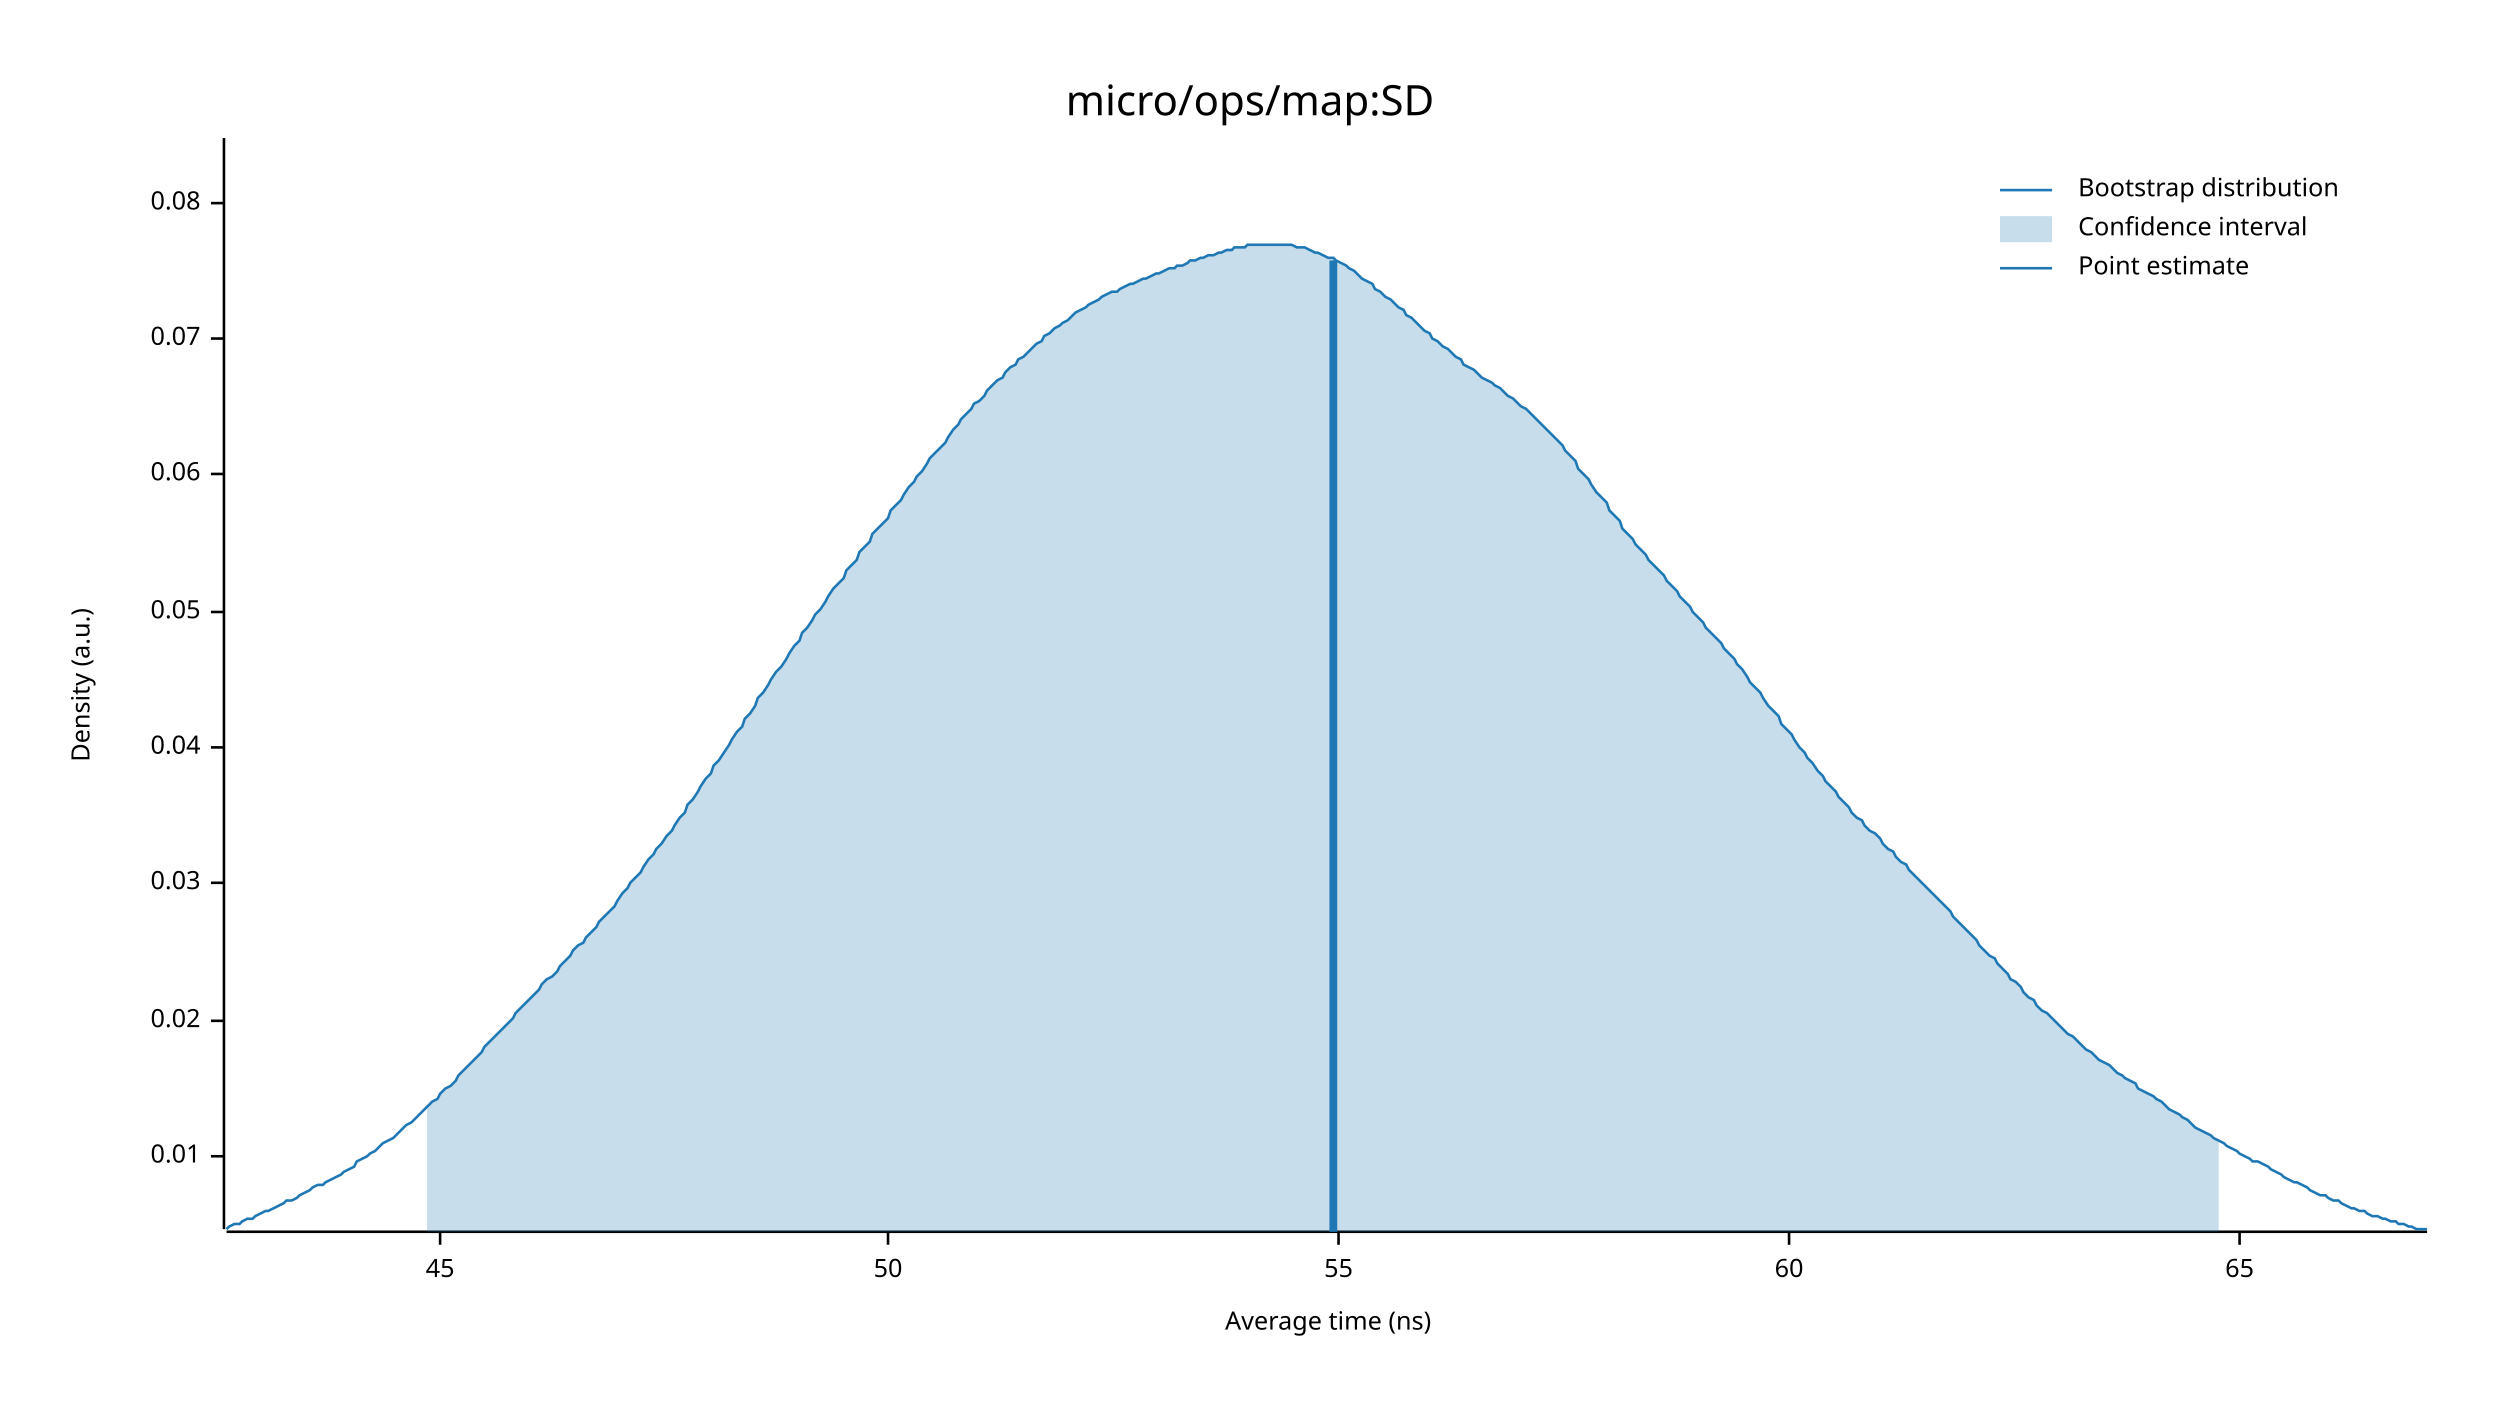
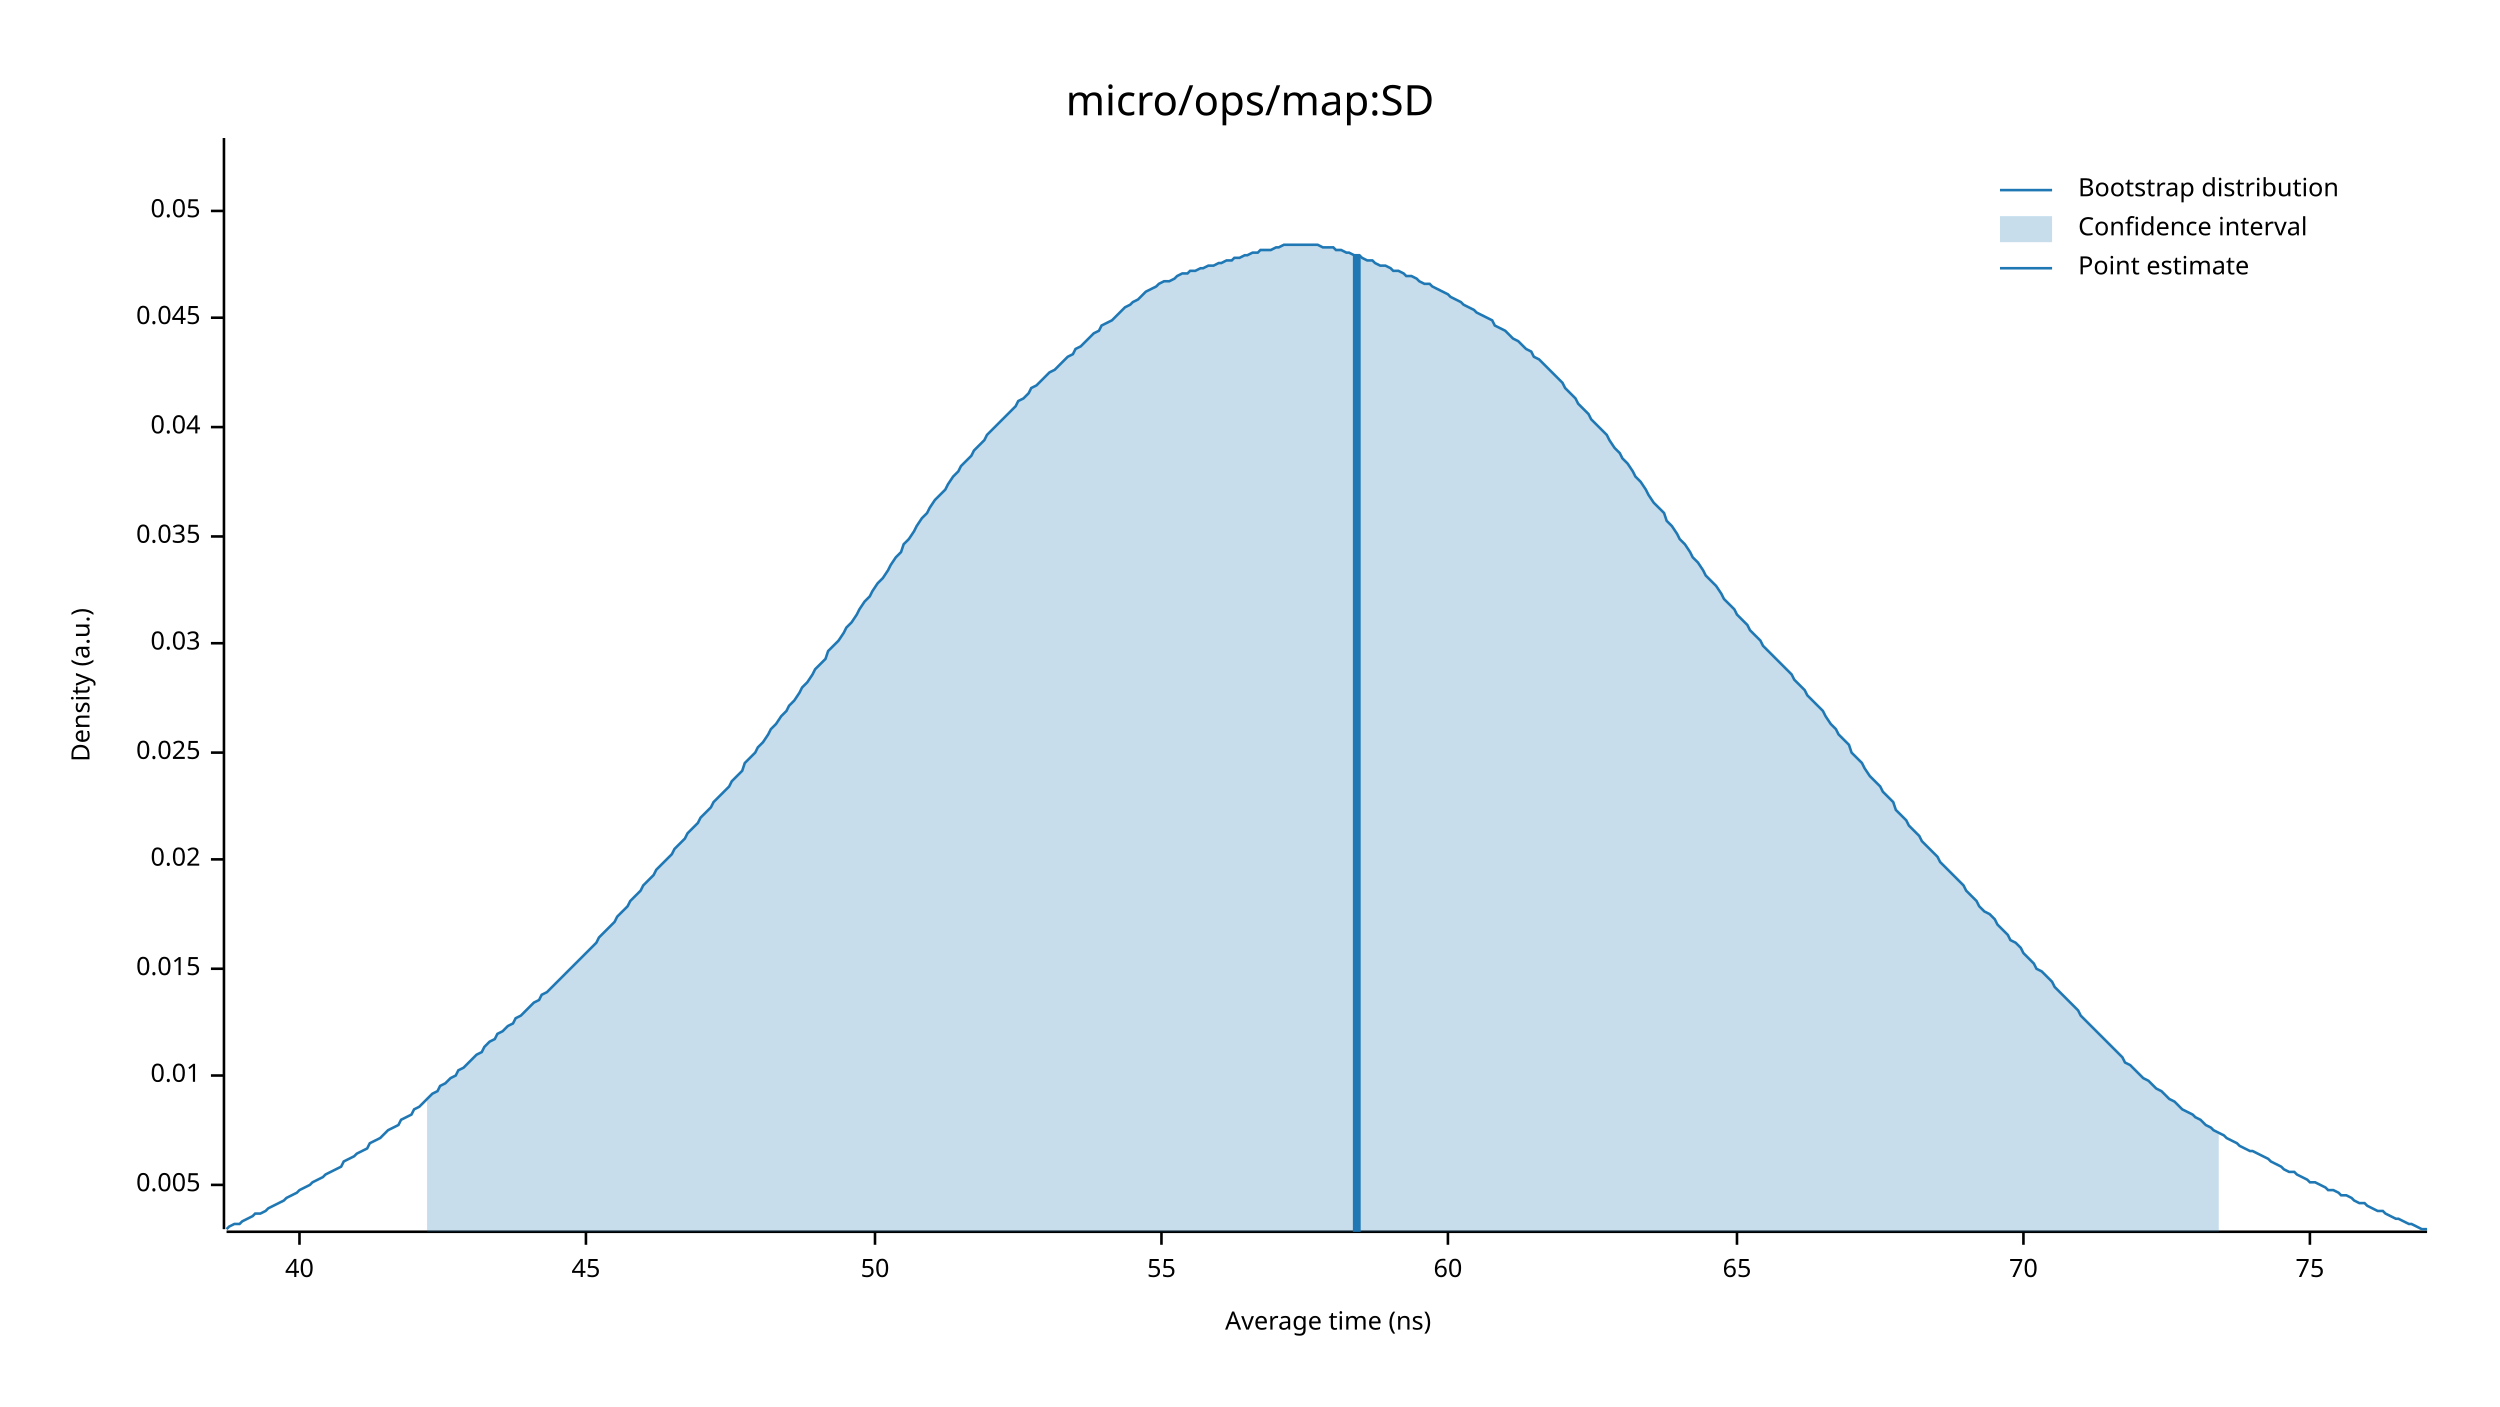
<svg xmlns="http://www.w3.org/2000/svg" width="960" height="540" viewBox="0 0 960 540">
  <text x="480" y="32" dy="0.76em" text-anchor="middle" font-family="sans-serif" font-size="16.129" opacity="1" fill="#000000">
micro/ops/map:SD
</text>
  <text x="27" y="263" dy="0.76em" text-anchor="middle" font-family="sans-serif" font-size="9.677" opacity="1" fill="#000000" transform="rotate(270, 27, 263)">
Density (a.u.)
</text>
  <text x="510" y="513" dy="-0.5ex" text-anchor="middle" font-family="sans-serif" font-size="9.677" opacity="1" fill="#000000">
Average time (ns)
</text>
  <polyline fill="none" opacity="1" stroke="#000000" stroke-width="1" points="86,53 86,472 " />
-   <text x="77" y="444" dy="0.5ex" text-anchor="end" font-family="sans-serif" font-size="9.677" opacity="1" fill="#000000">
+   <text x="77" y="455" dy="0.5ex" text-anchor="end" font-family="sans-serif" font-size="9.677" opacity="1" fill="#000000">
+ 0.005
+ </text>
+   <polyline fill="none" opacity="1" stroke="#000000" stroke-width="1" points="81,455 86,455 " />
+   <text x="77" y="413" dy="0.5ex" text-anchor="end" font-family="sans-serif" font-size="9.677" opacity="1" fill="#000000">
0.01
</text>
-   <polyline fill="none" opacity="1" stroke="#000000" stroke-width="1" points="81,444 86,444 " />
-   <text x="77" y="392" dy="0.5ex" text-anchor="end" font-family="sans-serif" font-size="9.677" opacity="1" fill="#000000">
+   <polyline fill="none" opacity="1" stroke="#000000" stroke-width="1" points="81,413 86,413 " />
+   <text x="77" y="372" dy="0.5ex" text-anchor="end" font-family="sans-serif" font-size="9.677" opacity="1" fill="#000000">
+ 0.015
+ </text>
+   <polyline fill="none" opacity="1" stroke="#000000" stroke-width="1" points="81,372 86,372 " />
+   <text x="77" y="330" dy="0.5ex" text-anchor="end" font-family="sans-serif" font-size="9.677" opacity="1" fill="#000000">
0.02
</text>
-   <polyline fill="none" opacity="1" stroke="#000000" stroke-width="1" points="81,392 86,392 " />
-   <text x="77" y="339" dy="0.5ex" text-anchor="end" font-family="sans-serif" font-size="9.677" opacity="1" fill="#000000">
+   <polyline fill="none" opacity="1" stroke="#000000" stroke-width="1" points="81,330 86,330 " />
+   <text x="77" y="289" dy="0.5ex" text-anchor="end" font-family="sans-serif" font-size="9.677" opacity="1" fill="#000000">
+ 0.025
+ </text>
+   <polyline fill="none" opacity="1" stroke="#000000" stroke-width="1" points="81,289 86,289 " />
+   <text x="77" y="247" dy="0.5ex" text-anchor="end" font-family="sans-serif" font-size="9.677" opacity="1" fill="#000000">
0.03
</text>
-   <polyline fill="none" opacity="1" stroke="#000000" stroke-width="1" points="81,339 86,339 " />
-   <text x="77" y="287" dy="0.5ex" text-anchor="end" font-family="sans-serif" font-size="9.677" opacity="1" fill="#000000">
+   <polyline fill="none" opacity="1" stroke="#000000" stroke-width="1" points="81,247 86,247 " />
+   <text x="77" y="206" dy="0.5ex" text-anchor="end" font-family="sans-serif" font-size="9.677" opacity="1" fill="#000000">
+ 0.035
+ </text>
+   <polyline fill="none" opacity="1" stroke="#000000" stroke-width="1" points="81,206 86,206 " />
+   <text x="77" y="164" dy="0.5ex" text-anchor="end" font-family="sans-serif" font-size="9.677" opacity="1" fill="#000000">
0.04
</text>
-   <polyline fill="none" opacity="1" stroke="#000000" stroke-width="1" points="81,287 86,287 " />
-   <text x="77" y="235" dy="0.5ex" text-anchor="end" font-family="sans-serif" font-size="9.677" opacity="1" fill="#000000">
+   <polyline fill="none" opacity="1" stroke="#000000" stroke-width="1" points="81,164 86,164 " />
+   <text x="77" y="122" dy="0.5ex" text-anchor="end" font-family="sans-serif" font-size="9.677" opacity="1" fill="#000000">
+ 0.045
+ </text>
+   <polyline fill="none" opacity="1" stroke="#000000" stroke-width="1" points="81,122 86,122 " />
+   <text x="77" y="81" dy="0.5ex" text-anchor="end" font-family="sans-serif" font-size="9.677" opacity="1" fill="#000000">
0.05
</text>
-   <polyline fill="none" opacity="1" stroke="#000000" stroke-width="1" points="81,235 86,235 " />
-   <text x="77" y="182" dy="0.5ex" text-anchor="end" font-family="sans-serif" font-size="9.677" opacity="1" fill="#000000">
- 0.06
+   <polyline fill="none" opacity="1" stroke="#000000" stroke-width="1" points="81,81 86,81 " />
+   <polyline fill="none" opacity="1" stroke="#000000" stroke-width="1" points="87,473 932,473 " />
+   <text x="115" y="483" dy="0.76em" text-anchor="middle" font-family="sans-serif" font-size="9.677" opacity="1" fill="#000000">
+ 40
</text>
-   <polyline fill="none" opacity="1" stroke="#000000" stroke-width="1" points="81,182 86,182 " />
-   <text x="77" y="130" dy="0.5ex" text-anchor="end" font-family="sans-serif" font-size="9.677" opacity="1" fill="#000000">
- 0.07
- </text>
-   <polyline fill="none" opacity="1" stroke="#000000" stroke-width="1" points="81,130 86,130 " />
-   <text x="77" y="78" dy="0.5ex" text-anchor="end" font-family="sans-serif" font-size="9.677" opacity="1" fill="#000000">
- 0.08
- </text>
-   <polyline fill="none" opacity="1" stroke="#000000" stroke-width="1" points="81,78 86,78 " />
-   <polyline fill="none" opacity="1" stroke="#000000" stroke-width="1" points="87,473 932,473 " />
-   <text x="169" y="483" dy="0.76em" text-anchor="middle" font-family="sans-serif" font-size="9.677" opacity="1" fill="#000000">
+   <polyline fill="none" opacity="1" stroke="#000000" stroke-width="1" points="115,473 115,478 " />
+   <text x="225" y="483" dy="0.76em" text-anchor="middle" font-family="sans-serif" font-size="9.677" opacity="1" fill="#000000">
45
</text>
-   <polyline fill="none" opacity="1" stroke="#000000" stroke-width="1" points="169,473 169,478 " />
-   <text x="341" y="483" dy="0.76em" text-anchor="middle" font-family="sans-serif" font-size="9.677" opacity="1" fill="#000000">
+   <polyline fill="none" opacity="1" stroke="#000000" stroke-width="1" points="225,473 225,478 " />
+   <text x="336" y="483" dy="0.76em" text-anchor="middle" font-family="sans-serif" font-size="9.677" opacity="1" fill="#000000">
50
</text>
-   <polyline fill="none" opacity="1" stroke="#000000" stroke-width="1" points="341,473 341,478 " />
-   <text x="514" y="483" dy="0.76em" text-anchor="middle" font-family="sans-serif" font-size="9.677" opacity="1" fill="#000000">
+   <polyline fill="none" opacity="1" stroke="#000000" stroke-width="1" points="336,473 336,478 " />
+   <text x="446" y="483" dy="0.76em" text-anchor="middle" font-family="sans-serif" font-size="9.677" opacity="1" fill="#000000">
55
</text>
-   <polyline fill="none" opacity="1" stroke="#000000" stroke-width="1" points="514,473 514,478 " />
-   <text x="687" y="483" dy="0.76em" text-anchor="middle" font-family="sans-serif" font-size="9.677" opacity="1" fill="#000000">
+   <polyline fill="none" opacity="1" stroke="#000000" stroke-width="1" points="446,473 446,478 " />
+   <text x="556" y="483" dy="0.76em" text-anchor="middle" font-family="sans-serif" font-size="9.677" opacity="1" fill="#000000">
60
</text>
-   <polyline fill="none" opacity="1" stroke="#000000" stroke-width="1" points="687,473 687,478 " />
-   <text x="860" y="483" dy="0.76em" text-anchor="middle" font-family="sans-serif" font-size="9.677" opacity="1" fill="#000000">
+   <polyline fill="none" opacity="1" stroke="#000000" stroke-width="1" points="556,473 556,478 " />
+   <text x="667" y="483" dy="0.76em" text-anchor="middle" font-family="sans-serif" font-size="9.677" opacity="1" fill="#000000">
65
</text>
-   <polyline fill="none" opacity="1" stroke="#000000" stroke-width="1" points="860,473 860,478 " />
-   <polyline fill="none" opacity="1" stroke="#1F78B4" stroke-width="1" points="87,472 88,471 90,470 92,470 93,469 95,468 97,468 98,467 100,466 102,465 103,465 105,464 107,463 109,462 110,461 112,461 114,460 115,459 117,458 119,457 120,456 122,455 124,455 125,454 127,453 129,452 131,451 132,450 134,449 136,448 137,446 139,445 141,444 142,443 144,442 146,440 147,439 149,438 151,437 153,435 154,434 156,432 158,431 159,430 161,428 163,426 164,425 166,423 168,422 169,420 171,418 173,417 175,415 176,413 178,411 180,409 181,408 183,406 185,404 186,402 188,400 190,398 191,397 193,395 195,393 197,391 198,389 200,387 202,385 203,384 205,382 207,380 208,378 210,376 212,375 214,373 215,371 217,369 219,367 220,365 222,363 224,362 225,360 227,358 229,356 230,354 232,352 234,350 236,348 237,346 239,343 241,341 242,339 244,337 246,335 247,333 249,330 251,328 252,326 254,324 256,321 258,319 259,317 261,314 263,312 264,309 266,307 268,304 269,302 271,299 273,297 274,294 276,292 278,289 280,286 281,284 283,281 285,279 286,276 288,274 290,271 291,268 293,266 295,263 296,261 298,258 300,256 302,253 303,251 305,248 307,246 308,243 310,241 312,238 313,236 315,234 317,231 318,229 320,226 322,224 324,222 325,219 327,217 329,215 330,212 332,210 334,208 335,205 337,203 339,201 341,199 342,196 344,194 346,192 347,190 349,187 351,185 352,183 354,181 356,178 357,176 359,174 361,172 363,170 364,168 366,165 368,163 369,161 371,159 373,157 374,155 376,154 378,152 379,150 381,148 383,146 385,145 386,143 388,141 390,140 391,138 393,137 395,135 396,134 398,132 400,131 401,129 403,128 405,126 407,125 408,124 410,123 412,121 413,120 415,119 417,118 418,117 420,116 422,115 423,114 425,113 427,112 429,112 430,111 432,110 434,109 435,109 437,108 439,107 440,107 442,106 444,105 445,105 447,104 449,103 451,103 452,102 454,102 456,101 457,100 459,100 461,99 462,99 464,98 466,98 468,97 469,97 471,96 473,96 474,95 476,95 478,95 479,94 481,94 483,94 484,94 486,94 488,94 490,94 491,94 493,94 495,94 496,94 498,95 500,95 501,95 503,96 505,97 506,97 508,98 510,99 512,99 513,100 515,101 517,102 518,103 520,104 522,106 523,107 525,108 527,109 528,111 530,112 532,114 534,115 535,116 537,118 539,119 540,121 542,122 544,124 545,125 547,127 549,128 550,130 552,131 554,133 556,134 557,135 559,137 561,138 562,140 564,141 566,142 567,143 569,145 571,146 573,147 574,148 576,149 578,151 579,152 581,153 583,155 584,156 586,157 588,159 589,160 591,162 593,164 595,166 596,167 598,169 600,171 601,173 603,175 605,177 606,180 608,182 610,184 611,186 613,189 615,191 617,193 618,196 620,198 622,200 623,203 625,205 627,207 628,209 630,211 632,213 633,215 635,217 637,219 639,221 640,223 642,225 644,227 645,229 647,231 649,233 650,235 652,237 654,239 655,241 657,243 659,245 661,247 662,249 664,251 666,253 667,255 669,257 671,260 672,262 674,264 676,266 677,268 679,271 681,273 683,275 684,278 686,280 688,282 689,284 691,287 693,289 694,291 696,293 698,296 700,298 701,300 703,302 705,304 706,306 708,308 710,310 711,312 713,314 715,315 716,317 718,319 720,320 722,322 723,324 725,326 727,327 728,329 730,331 732,332 733,334 735,336 737,338 738,339 740,341 742,343 744,345 745,346 747,348 749,350 750,352 752,354 754,356 755,357 757,359 759,361 760,363 762,365 764,367 766,368 767,370 769,372 771,374 772,376 774,377 776,379 777,381 779,383 781,384 782,386 784,388 786,389 788,391 789,392 791,394 793,396 794,397 796,398 798,400 799,401 801,403 803,404 804,405 806,407 808,408 810,409 811,410 813,412 815,413 816,414 818,415 820,416 821,418 823,419 825,420 827,421 828,422 830,423 832,425 833,426 835,427 837,428 838,429 840,430 842,432 843,433 845,434 847,435 849,436 850,437 852,438 854,439 855,440 857,441 859,442 860,443 862,444 864,445 865,446 867,446 869,447 871,448 872,449 874,450 876,451 877,452 879,453 881,454 882,454 884,455 886,456 887,457 889,458 891,459 893,459 894,460 896,461 898,461 899,462 901,463 903,464 904,464 906,465 908,465 909,466 911,467 913,467 915,468 916,468 918,469 920,469 921,470 923,470 925,471 926,471 928,472 930,472 932,472 " />
-   <polygon opacity="0.25" fill="#1F78B4" points="164,425 166,423 168,422 169,420 171,418 173,417 175,415 176,413 178,411 180,409 181,408 183,406 185,404 186,402 188,400 190,398 191,397 193,395 195,393 197,391 198,389 200,387 202,385 203,384 205,382 207,380 208,378 210,376 212,375 214,373 215,371 217,369 219,367 220,365 222,363 224,362 225,360 227,358 229,356 230,354 232,352 234,350 236,348 237,346 239,343 241,341 242,339 244,337 246,335 247,333 249,330 251,328 252,326 254,324 256,321 258,319 259,317 261,314 263,312 264,309 266,307 268,304 269,302 271,299 273,297 274,294 276,292 278,289 280,286 281,284 283,281 285,279 286,276 288,274 290,271 291,268 293,266 295,263 296,261 298,258 300,256 302,253 303,251 305,248 307,246 308,243 310,241 312,238 313,236 315,234 317,231 318,229 320,226 322,224 324,222 325,219 327,217 329,215 330,212 332,210 334,208 335,205 337,203 339,201 341,199 342,196 344,194 346,192 347,190 349,187 351,185 352,183 354,181 356,178 357,176 359,174 361,172 363,170 364,168 366,165 368,163 369,161 371,159 373,157 374,155 376,154 378,152 379,150 381,148 383,146 385,145 386,143 388,141 390,140 391,138 393,137 395,135 396,134 398,132 400,131 401,129 403,128 405,126 407,125 408,124 410,123 412,121 413,120 415,119 417,118 418,117 420,116 422,115 423,114 425,113 427,112 429,112 430,111 432,110 434,109 435,109 437,108 439,107 440,107 442,106 444,105 445,105 447,104 449,103 451,103 452,102 454,102 456,101 457,100 459,100 461,99 462,99 464,98 466,98 468,97 469,97 471,96 473,96 474,95 476,95 478,95 479,94 481,94 483,94 484,94 486,94 488,94 490,94 491,94 493,94 495,94 496,94 498,95 500,95 501,95 503,96 505,97 506,97 508,98 510,99 512,99 513,100 515,101 517,102 518,103 520,104 522,106 523,107 525,108 527,109 528,111 530,112 532,114 534,115 535,116 537,118 539,119 540,121 542,122 544,124 545,125 547,127 549,128 550,130 552,131 554,133 556,134 557,135 559,137 561,138 562,140 564,141 566,142 567,143 569,145 571,146 573,147 574,148 576,149 578,151 579,152 581,153 583,155 584,156 586,157 588,159 589,160 591,162 593,164 595,166 596,167 598,169 600,171 601,173 603,175 605,177 606,180 608,182 610,184 611,186 613,189 615,191 617,193 618,196 620,198 622,200 623,203 625,205 627,207 628,209 630,211 632,213 633,215 635,217 637,219 639,221 640,223 642,225 644,227 645,229 647,231 649,233 650,235 652,237 654,239 655,241 657,243 659,245 661,247 662,249 664,251 666,253 667,255 669,257 671,260 672,262 674,264 676,266 677,268 679,271 681,273 683,275 684,278 686,280 688,282 689,284 691,287 693,289 694,291 696,293 698,296 700,298 701,300 703,302 705,304 706,306 708,308 710,310 711,312 713,314 715,315 716,317 718,319 720,320 722,322 723,324 725,326 727,327 728,329 730,331 732,332 733,334 735,336 737,338 738,339 740,341 742,343 744,345 745,346 747,348 749,350 750,352 752,354 754,356 755,357 757,359 759,361 760,363 762,365 764,367 766,368 767,370 769,372 771,374 772,376 774,377 776,379 777,381 779,383 781,384 782,386 784,388 786,389 788,391 789,392 791,394 793,396 794,397 796,398 798,400 799,401 801,403 803,404 804,405 806,407 808,408 810,409 811,410 813,412 815,413 816,414 818,415 820,416 821,418 823,419 825,420 827,421 828,422 830,423 832,425 833,426 835,427 837,428 838,429 840,430 842,432 843,433 845,434 847,435 849,436 850,437 852,438 852,473 164,473 " />
-   <polyline fill="none" opacity="1" stroke="#1F78B4" stroke-width="3" points="512,473 512,100 " />
+   <polyline fill="none" opacity="1" stroke="#000000" stroke-width="1" points="667,473 667,478 " />
+   <text x="777" y="483" dy="0.76em" text-anchor="middle" font-family="sans-serif" font-size="9.677" opacity="1" fill="#000000">
+ 70
+ </text>
+   <polyline fill="none" opacity="1" stroke="#000000" stroke-width="1" points="777,473 777,478 " />
+   <text x="887" y="483" dy="0.76em" text-anchor="middle" font-family="sans-serif" font-size="9.677" opacity="1" fill="#000000">
+ 75
+ </text>
+   <polyline fill="none" opacity="1" stroke="#000000" stroke-width="1" points="887,473 887,478 " />
+   <polyline fill="none" opacity="1" stroke="#1F78B4" stroke-width="1" points="87,472 88,471 90,470 92,470 93,469 95,468 97,467 98,466 100,466 102,465 103,464 105,463 107,462 109,461 110,460 112,459 114,458 115,457 117,456 119,455 120,454 122,453 124,452 125,451 127,450 129,449 131,448 132,446 134,445 136,444 137,443 139,442 141,441 142,439 144,438 146,437 147,436 149,434 151,433 153,432 154,430 156,429 158,428 159,426 161,425 163,423 164,422 166,420 168,419 169,417 171,416 173,414 175,413 176,411 178,410 180,408 181,407 183,405 185,404 186,402 188,400 190,399 191,397 193,396 195,394 197,393 198,391 200,390 202,388 203,387 205,385 207,384 208,382 210,381 212,379 214,377 215,376 217,374 219,372 220,371 222,369 224,367 225,366 227,364 229,362 230,360 232,358 234,356 236,354 237,352 239,350 241,348 242,346 244,344 246,342 247,340 249,338 251,336 252,334 254,332 256,330 258,328 259,326 261,324 263,322 264,320 266,318 268,316 269,314 271,312 273,310 274,308 276,306 278,304 280,302 281,300 283,298 285,296 286,293 288,291 290,289 291,287 293,285 295,282 296,280 298,278 300,275 302,273 303,271 305,269 307,266 308,264 310,262 312,259 313,257 315,255 317,253 318,250 320,248 322,246 324,243 325,241 327,239 329,236 330,234 332,231 334,229 335,227 337,224 339,222 341,219 342,217 344,214 346,212 347,209 349,207 351,204 352,202 354,199 356,197 357,195 359,192 361,190 363,188 364,186 366,183 368,181 369,179 371,177 373,175 374,173 376,171 378,169 379,167 381,165 383,163 385,161 386,160 388,158 390,156 391,154 393,153 395,151 396,149 398,148 400,146 401,145 403,143 405,142 407,140 408,139 410,137 412,136 413,134 415,133 417,131 418,130 420,128 422,127 423,125 425,124 427,123 429,121 430,120 432,118 434,117 435,116 437,115 439,113 440,112 442,111 444,110 445,109 447,108 449,108 451,107 452,106 454,105 456,105 457,104 459,104 461,103 462,103 464,102 466,102 468,101 469,101 471,100 473,100 474,99 476,99 478,98 479,98 481,97 483,97 484,96 486,96 488,96 490,95 491,95 493,94 495,94 496,94 498,94 500,94 501,94 503,94 505,94 506,94 508,95 510,95 512,95 513,96 515,96 517,97 518,97 520,98 522,98 523,99 525,100 527,100 528,101 530,102 532,102 534,103 535,104 537,104 539,105 540,106 542,106 544,107 545,108 547,109 549,109 550,110 552,111 554,112 556,113 557,114 559,115 561,116 562,117 564,118 566,119 567,120 569,121 571,122 573,123 574,125 576,126 578,127 579,128 581,130 583,131 584,132 586,134 588,135 589,137 591,138 593,140 595,142 596,143 598,145 600,147 601,149 603,151 605,153 606,155 608,157 610,159 611,161 613,163 615,165 617,167 618,169 620,172 622,174 623,176 625,178 627,181 628,183 630,185 632,188 633,190 635,193 637,195 639,197 640,200 642,202 644,205 645,207 647,209 649,212 650,214 652,216 654,219 655,221 657,223 659,225 661,228 662,230 664,232 666,234 667,236 669,238 671,240 672,242 674,244 676,246 677,248 679,250 681,252 683,254 684,255 686,257 688,259 689,261 691,263 693,265 694,267 696,269 698,271 700,273 701,275 703,278 705,280 706,282 708,284 710,286 711,289 713,291 715,293 716,295 718,298 720,300 722,302 723,304 725,306 727,308 728,311 730,313 732,315 733,317 735,319 737,321 738,323 740,325 742,327 744,329 745,331 747,333 749,335 750,336 752,338 754,340 755,342 757,344 759,346 760,348 762,350 764,351 766,353 767,355 769,357 771,359 772,361 774,362 776,364 777,366 779,368 781,370 782,372 784,373 786,375 788,377 789,379 791,381 793,383 794,384 796,386 798,388 799,390 801,392 803,394 804,395 806,397 808,399 810,401 811,402 813,404 815,406 816,408 818,409 820,411 821,412 823,414 825,415 827,417 828,418 830,419 832,421 833,422 835,423 837,425 838,426 840,427 842,428 843,429 845,430 847,432 849,433 850,434 852,435 854,436 855,437 857,438 859,439 860,440 862,441 864,442 865,442 867,443 869,444 871,445 872,446 874,447 876,448 877,449 879,450 881,450 882,451 884,452 886,453 887,454 889,454 891,455 893,456 894,457 896,457 898,458 899,459 901,459 903,460 904,461 906,462 908,462 909,463 911,464 913,465 915,465 916,466 918,467 920,468 921,468 923,469 925,470 926,470 928,471 930,472 932,472 " />
+   <polygon opacity="0.25" fill="#1F78B4" points="164,422 166,420 168,419 169,417 171,416 173,414 175,413 176,411 178,410 180,408 181,407 183,405 185,404 186,402 188,400 190,399 191,397 193,396 195,394 197,393 198,391 200,390 202,388 203,387 205,385 207,384 208,382 210,381 212,379 214,377 215,376 217,374 219,372 220,371 222,369 224,367 225,366 227,364 229,362 230,360 232,358 234,356 236,354 237,352 239,350 241,348 242,346 244,344 246,342 247,340 249,338 251,336 252,334 254,332 256,330 258,328 259,326 261,324 263,322 264,320 266,318 268,316 269,314 271,312 273,310 274,308 276,306 278,304 280,302 281,300 283,298 285,296 286,293 288,291 290,289 291,287 293,285 295,282 296,280 298,278 300,275 302,273 303,271 305,269 307,266 308,264 310,262 312,259 313,257 315,255 317,253 318,250 320,248 322,246 324,243 325,241 327,239 329,236 330,234 332,231 334,229 335,227 337,224 339,222 341,219 342,217 344,214 346,212 347,209 349,207 351,204 352,202 354,199 356,197 357,195 359,192 361,190 363,188 364,186 366,183 368,181 369,179 371,177 373,175 374,173 376,171 378,169 379,167 381,165 383,163 385,161 386,160 388,158 390,156 391,154 393,153 395,151 396,149 398,148 400,146 401,145 403,143 405,142 407,140 408,139 410,137 412,136 413,134 415,133 417,131 418,130 420,128 422,127 423,125 425,124 427,123 429,121 430,120 432,118 434,117 435,116 437,115 439,113 440,112 442,111 444,110 445,109 447,108 449,108 451,107 452,106 454,105 456,105 457,104 459,104 461,103 462,103 464,102 466,102 468,101 469,101 471,100 473,100 474,99 476,99 478,98 479,98 481,97 483,97 484,96 486,96 488,96 490,95 491,95 493,94 495,94 496,94 498,94 500,94 501,94 503,94 505,94 506,94 508,95 510,95 512,95 513,96 515,96 517,97 518,97 520,98 522,98 523,99 525,100 527,100 528,101 530,102 532,102 534,103 535,104 537,104 539,105 540,106 542,106 544,107 545,108 547,109 549,109 550,110 552,111 554,112 556,113 557,114 559,115 561,116 562,117 564,118 566,119 567,120 569,121 571,122 573,123 574,125 576,126 578,127 579,128 581,130 583,131 584,132 586,134 588,135 589,137 591,138 593,140 595,142 596,143 598,145 600,147 601,149 603,151 605,153 606,155 608,157 610,159 611,161 613,163 615,165 617,167 618,169 620,172 622,174 623,176 625,178 627,181 628,183 630,185 632,188 633,190 635,193 637,195 639,197 640,200 642,202 644,205 645,207 647,209 649,212 650,214 652,216 654,219 655,221 657,223 659,225 661,228 662,230 664,232 666,234 667,236 669,238 671,240 672,242 674,244 676,246 677,248 679,250 681,252 683,254 684,255 686,257 688,259 689,261 691,263 693,265 694,267 696,269 698,271 700,273 701,275 703,278 705,280 706,282 708,284 710,286 711,289 713,291 715,293 716,295 718,298 720,300 722,302 723,304 725,306 727,308 728,311 730,313 732,315 733,317 735,319 737,321 738,323 740,325 742,327 744,329 745,331 747,333 749,335 750,336 752,338 754,340 755,342 757,344 759,346 760,348 762,350 764,351 766,353 767,355 769,357 771,359 772,361 774,362 776,364 777,366 779,368 781,370 782,372 784,373 786,375 788,377 789,379 791,381 793,383 794,384 796,386 798,388 799,390 801,392 803,394 804,395 806,397 808,399 810,401 811,402 813,404 815,406 816,408 818,409 820,411 821,412 823,414 825,415 827,417 828,418 830,419 832,421 833,422 835,423 837,425 838,426 840,427 842,428 843,429 845,430 847,432 849,433 850,434 852,435 852,473 164,473 " />
+   <polyline fill="none" opacity="1" stroke="#1F78B4" stroke-width="3" points="521,473 521,98 " />
  <text x="798" y="68" dy="0.76em" text-anchor="start" font-family="sans-serif" font-size="9.677" opacity="1" fill="#000000">
Bootstrap distribution
</text>
  <text x="798" y="83" dy="0.76em" text-anchor="start" font-family="sans-serif" font-size="9.677" opacity="1" fill="#000000">
Confidence interval
</text>
  <text x="798" y="98" dy="0.76em" text-anchor="start" font-family="sans-serif" font-size="9.677" opacity="1" fill="#000000">
Point estimate
</text>
  <polyline fill="none" opacity="1" stroke="#1F78B4" stroke-width="1" points="768,73 788,73 " />
  <rect x="768" y="83" width="20" height="10" opacity="0.25" fill="#1F78B4" stroke="none" />
  <polyline fill="none" opacity="1" stroke="#1F78B4" stroke-width="1" points="768,103 788,103 " />
</svg>
